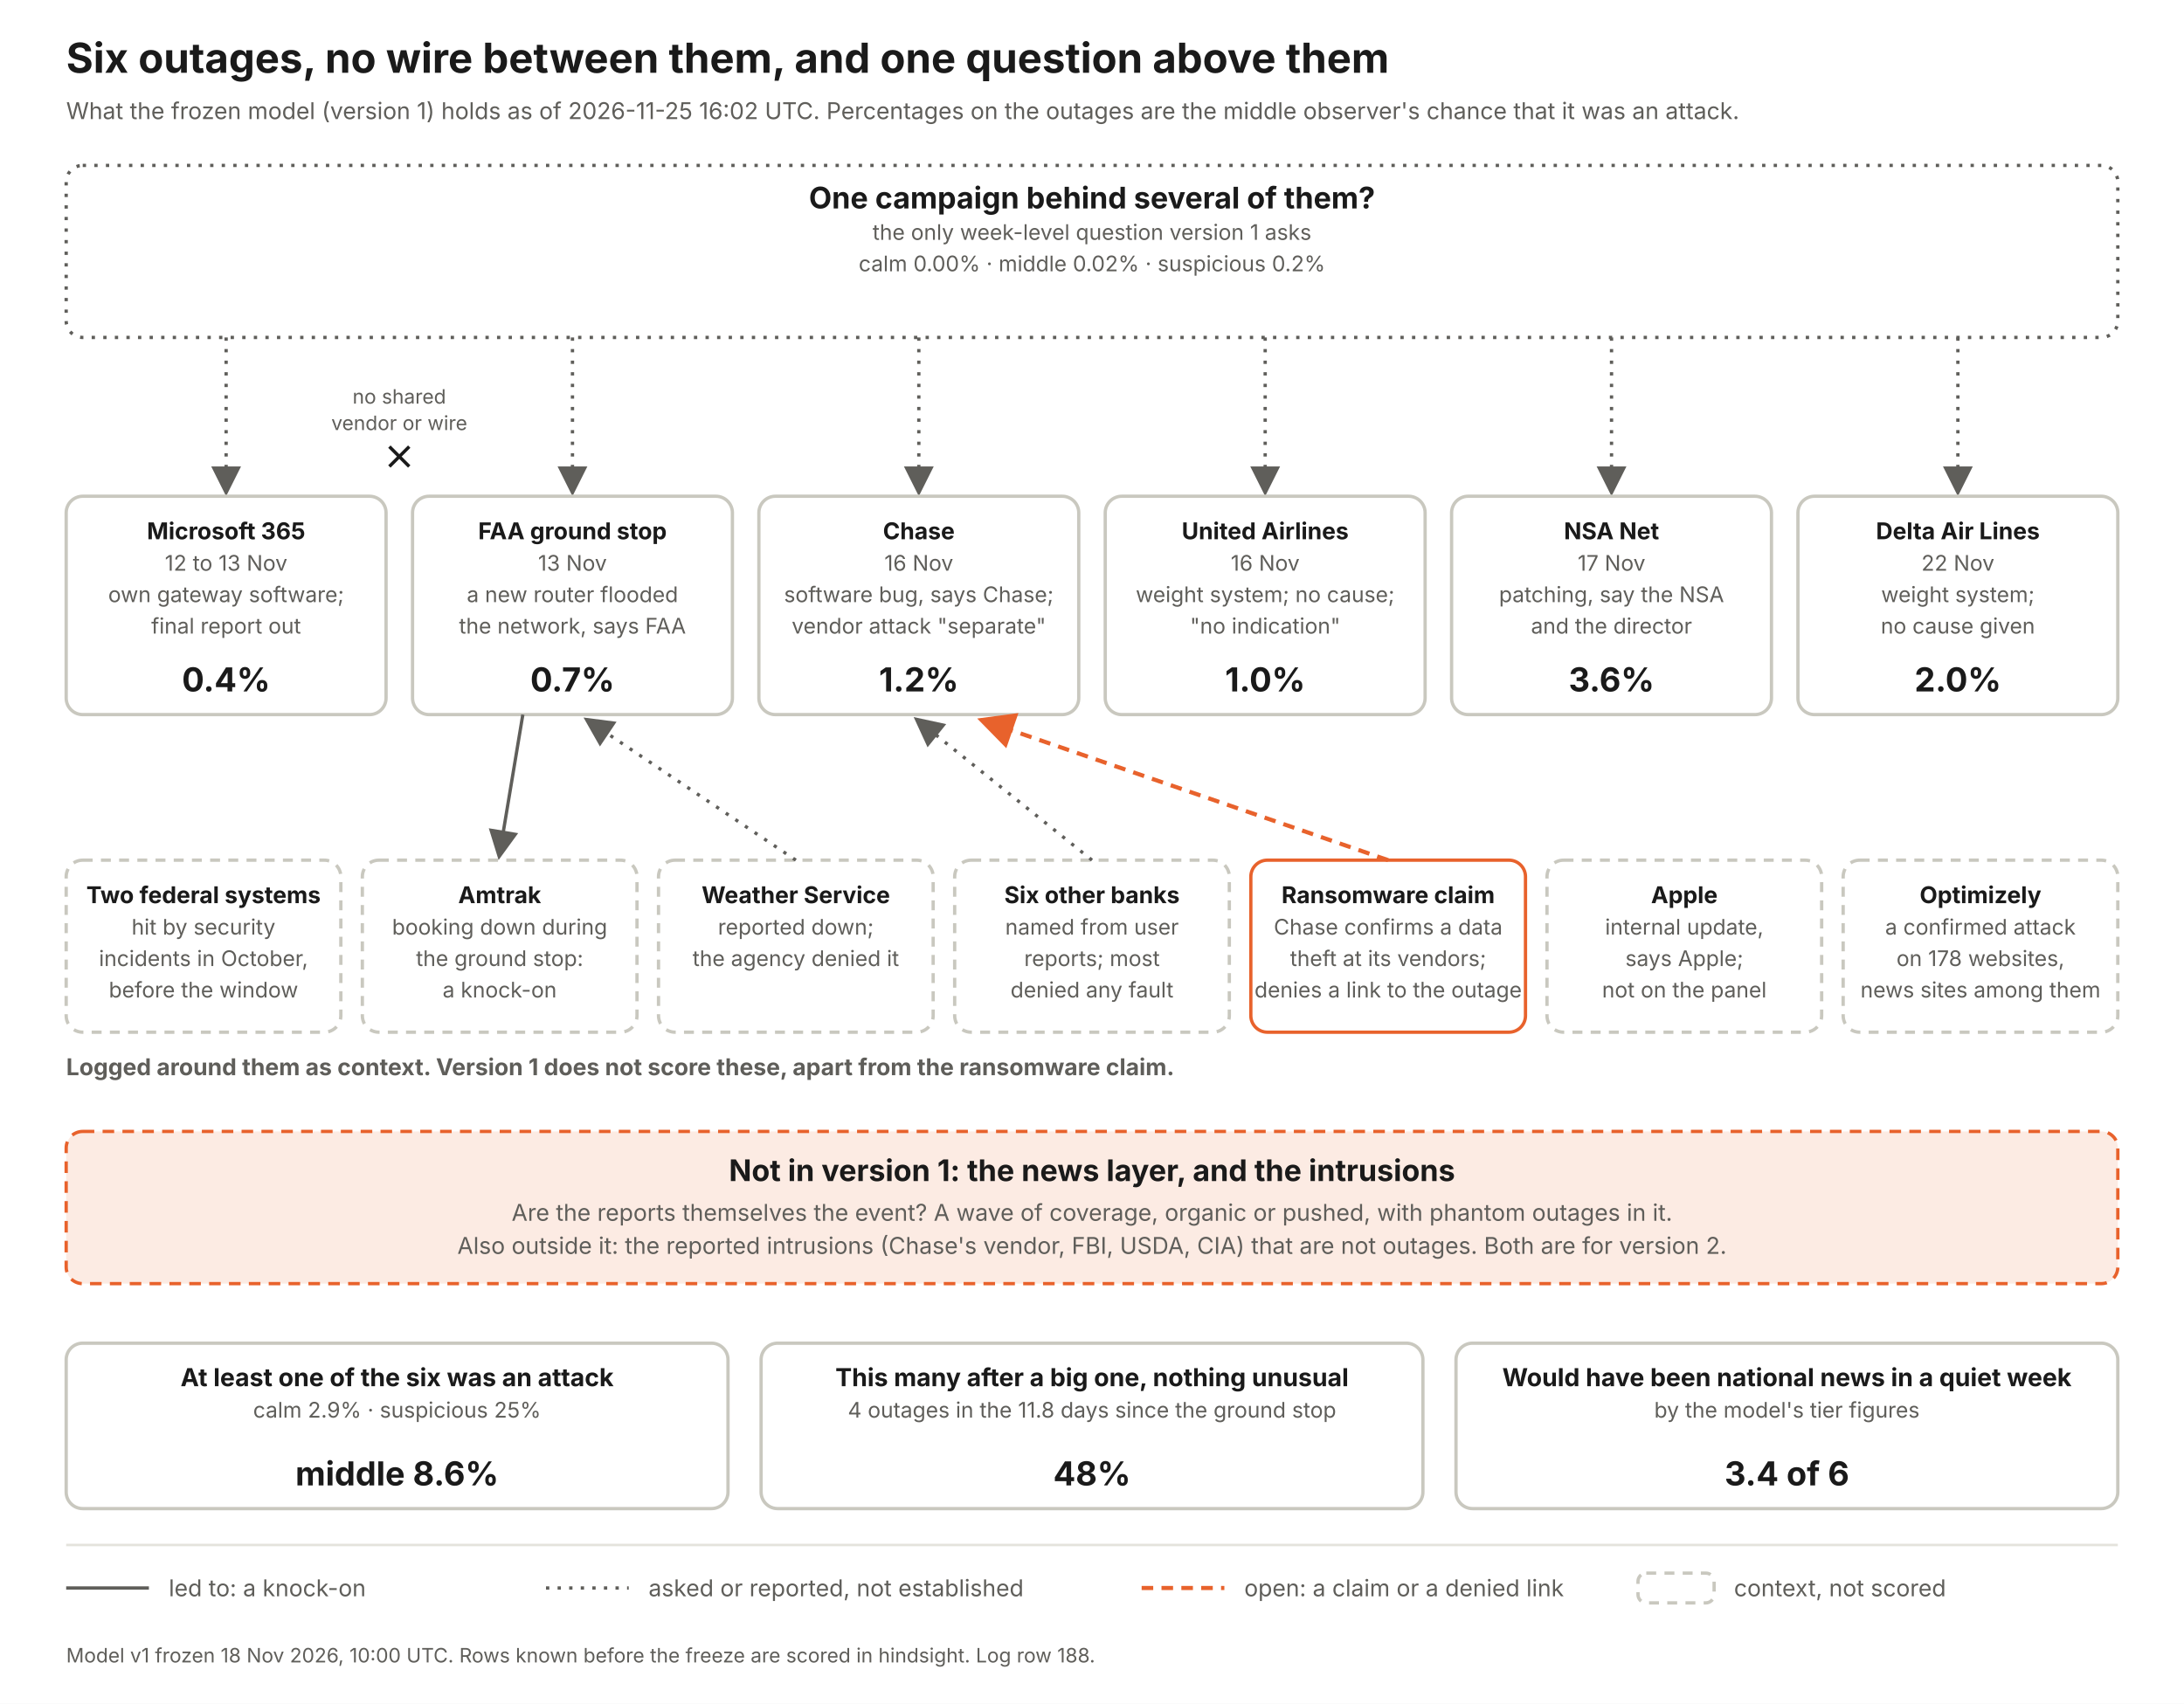
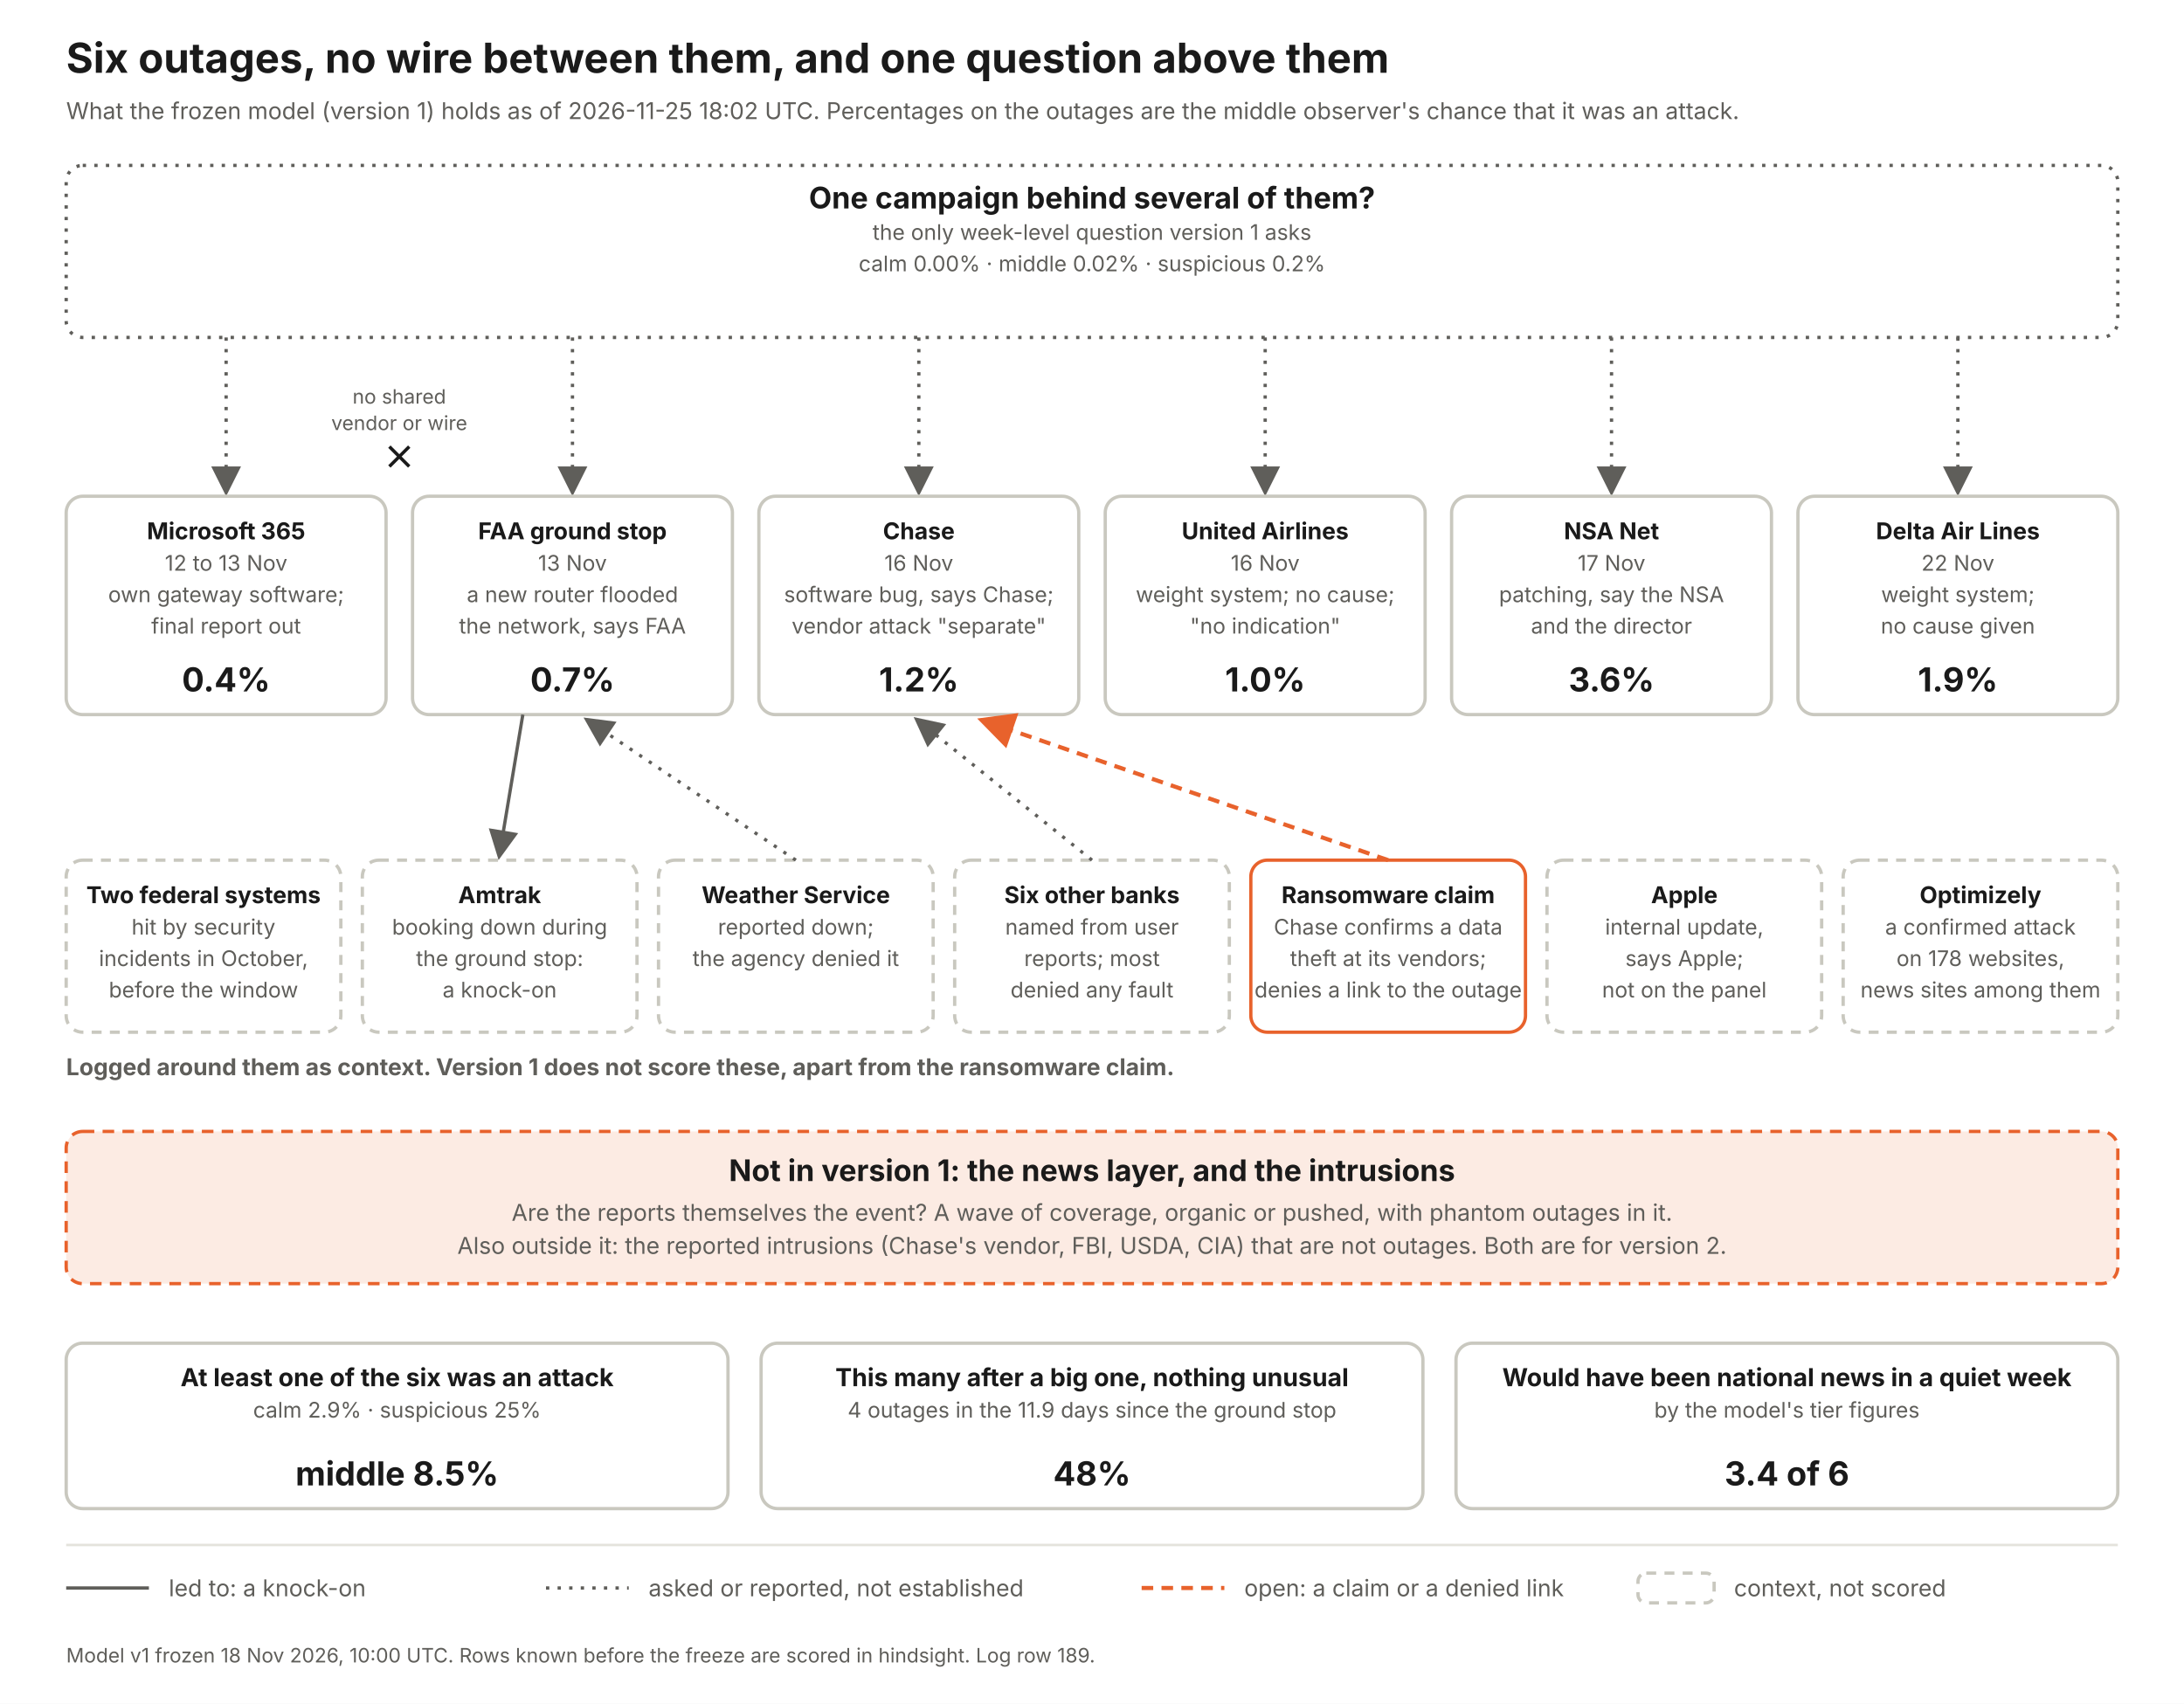
<svg xmlns="http://www.w3.org/2000/svg" width="1320" height="1030" viewBox="0 0 1320 1030" font-family="Inter, Helvetica Neue, Arial, sans-serif">
  <defs>
    <marker id="a" markerWidth="9" markerHeight="9" refX="7" refY="4.5" orient="auto">
      <path d="M0 0 L9 4.5 L0 9 z" fill="#5f5e5a" />
    </marker>
    <marker id="ao" markerWidth="9" markerHeight="9" refX="7" refY="4.5" orient="auto">
      <path d="M0 0 L9 4.5 L0 9 z" fill="#e8622c" />
    </marker>
  </defs>
  <rect width="1320" height="1030" fill="#fff" />
  <text x="40" y="44" font-size="25" font-weight="700" fill="#1a1a1a" text-anchor="start">Six outages, no wire between them, and one question above them</text>
-   <text x="40" y="72" font-size="14" font-weight="400" fill="#5f5e5a" text-anchor="start">What the frozen model (version 1) holds as of 2026-11-25 16:02 UTC. Percentages on the outages are the middle observer's chance that it was an attack.</text>
+   <text x="40" y="72" font-size="14" font-weight="400" fill="#5f5e5a" text-anchor="start">What the frozen model (version 1) holds as of 2026-11-25 18:02 UTC. Percentages on the outages are the middle observer's chance that it was an attack.</text>
  <rect x="40" y="100" width="1240" height="104" rx="10" fill="#fff" stroke="#5f5e5a" stroke-width="2" stroke-dasharray="2 5" />
  <text x="660.0" y="126" font-size="18" font-weight="700" fill="#1a1a1a" text-anchor="middle">One campaign behind several of them?</text>
  <text x="660.0" y="145" font-size="13" font-weight="400" fill="#5f5e5a" text-anchor="middle">the only week-level question version 1 asks</text>
  <text x="660.0" y="164" font-size="13" font-weight="400" fill="#5f5e5a" text-anchor="middle">calm 0.00%   ·   middle 0.02%   ·   suspicious 0.2%</text>
  <line x1="136.667" y1="204" x2="136.667" y2="296" stroke="#5f5e5a" stroke-width="2" stroke-dasharray="2 5" marker-end="url(#a)" />
  <rect x="40.0" y="300" width="193.333" height="132" rx="10" fill="#fff" stroke="#c9c8bf" stroke-width="2" />
  <text x="136.667" y="326" font-size="14" font-weight="700" fill="#1a1a1a" text-anchor="middle">Microsoft 365</text>
  <text x="136.667" y="345" font-size="13" font-weight="400" fill="#5f5e5a" text-anchor="middle">12 to 13 Nov</text>
  <text x="136.667" y="364" font-size="13" font-weight="400" fill="#5f5e5a" text-anchor="middle">own gateway software;</text>
  <text x="136.667" y="383" font-size="13" font-weight="400" fill="#5f5e5a" text-anchor="middle">final report out</text>
  <text x="136.667" y="418" font-size="20" font-weight="700" fill="#1a1a1a" text-anchor="middle">0.4%</text>
  <line x1="346.0" y1="204" x2="346.0" y2="296" stroke="#5f5e5a" stroke-width="2" stroke-dasharray="2 5" marker-end="url(#a)" />
  <rect x="249.333" y="300" width="193.333" height="132" rx="10" fill="#fff" stroke="#c9c8bf" stroke-width="2" />
  <text x="346.0" y="326" font-size="14" font-weight="700" fill="#1a1a1a" text-anchor="middle">FAA ground stop</text>
  <text x="346.0" y="345" font-size="13" font-weight="400" fill="#5f5e5a" text-anchor="middle">13 Nov</text>
  <text x="346.0" y="364" font-size="13" font-weight="400" fill="#5f5e5a" text-anchor="middle">a new router flooded</text>
  <text x="346.0" y="383" font-size="13" font-weight="400" fill="#5f5e5a" text-anchor="middle">the network, says FAA</text>
  <text x="346.0" y="418" font-size="20" font-weight="700" fill="#1a1a1a" text-anchor="middle">0.7%</text>
  <line x1="555.333" y1="204" x2="555.333" y2="296" stroke="#5f5e5a" stroke-width="2" stroke-dasharray="2 5" marker-end="url(#a)" />
  <rect x="458.667" y="300" width="193.333" height="132" rx="10" fill="#fff" stroke="#c9c8bf" stroke-width="2" />
  <text x="555.333" y="326" font-size="14" font-weight="700" fill="#1a1a1a" text-anchor="middle">Chase</text>
  <text x="555.333" y="345" font-size="13" font-weight="400" fill="#5f5e5a" text-anchor="middle">16 Nov</text>
  <text x="555.333" y="364" font-size="13" font-weight="400" fill="#5f5e5a" text-anchor="middle">software bug, says Chase;</text>
  <text x="555.333" y="383" font-size="13" font-weight="400" fill="#5f5e5a" text-anchor="middle">vendor attack "separate"</text>
  <text x="555.333" y="418" font-size="20" font-weight="700" fill="#1a1a1a" text-anchor="middle">1.2%</text>
  <line x1="764.667" y1="204" x2="764.667" y2="296" stroke="#5f5e5a" stroke-width="2" stroke-dasharray="2 5" marker-end="url(#a)" />
  <rect x="668.0" y="300" width="193.333" height="132" rx="10" fill="#fff" stroke="#c9c8bf" stroke-width="2" />
  <text x="764.667" y="326" font-size="14" font-weight="700" fill="#1a1a1a" text-anchor="middle">United Airlines</text>
  <text x="764.667" y="345" font-size="13" font-weight="400" fill="#5f5e5a" text-anchor="middle">16 Nov</text>
  <text x="764.667" y="364" font-size="13" font-weight="400" fill="#5f5e5a" text-anchor="middle">weight system; no cause;</text>
  <text x="764.667" y="383" font-size="13" font-weight="400" fill="#5f5e5a" text-anchor="middle">"no indication"</text>
  <text x="764.667" y="418" font-size="20" font-weight="700" fill="#1a1a1a" text-anchor="middle">1.0%</text>
  <line x1="974.0" y1="204" x2="974.0" y2="296" stroke="#5f5e5a" stroke-width="2" stroke-dasharray="2 5" marker-end="url(#a)" />
  <rect x="877.333" y="300" width="193.333" height="132" rx="10" fill="#fff" stroke="#c9c8bf" stroke-width="2" />
  <text x="974.0" y="326" font-size="14" font-weight="700" fill="#1a1a1a" text-anchor="middle">NSA Net</text>
  <text x="974.0" y="345" font-size="13" font-weight="400" fill="#5f5e5a" text-anchor="middle">17 Nov</text>
  <text x="974.0" y="364" font-size="13" font-weight="400" fill="#5f5e5a" text-anchor="middle">patching, say the NSA</text>
  <text x="974.0" y="383" font-size="13" font-weight="400" fill="#5f5e5a" text-anchor="middle">and the director</text>
  <text x="974.0" y="418" font-size="20" font-weight="700" fill="#1a1a1a" text-anchor="middle">3.6%</text>
  <line x1="1183.333" y1="204" x2="1183.333" y2="296" stroke="#5f5e5a" stroke-width="2" stroke-dasharray="2 5" marker-end="url(#a)" />
  <rect x="1086.667" y="300" width="193.333" height="132" rx="10" fill="#fff" stroke="#c9c8bf" stroke-width="2" />
  <text x="1183.333" y="326" font-size="14" font-weight="700" fill="#1a1a1a" text-anchor="middle">Delta Air Lines</text>
  <text x="1183.333" y="345" font-size="13" font-weight="400" fill="#5f5e5a" text-anchor="middle">22 Nov</text>
  <text x="1183.333" y="364" font-size="13" font-weight="400" fill="#5f5e5a" text-anchor="middle">weight system;</text>
  <text x="1183.333" y="383" font-size="13" font-weight="400" fill="#5f5e5a" text-anchor="middle">no cause given</text>
-   <text x="1183.333" y="418" font-size="20" font-weight="700" fill="#1a1a1a" text-anchor="middle">2.0%</text>
+   <text x="1183.333" y="418" font-size="20" font-weight="700" fill="#1a1a1a" text-anchor="middle">1.9%</text>
  <text x="241.333" y="244" font-size="12" font-weight="400" fill="#5f5e5a" text-anchor="middle">no shared</text>
  <text x="241.333" y="260" font-size="12" font-weight="400" fill="#5f5e5a" text-anchor="middle">vendor or wire</text>
  <path d="M235.333 270 l12 12 m0 -12 l-12 12" stroke="#1a1a1a" stroke-width="2" fill="none" />
  <text x="40" y="650" font-size="14" font-weight="700" fill="#5f5e5a" text-anchor="start">Logged around them as context. Version 1 does not score these, apart from the ransomware claim.</text>
  <rect x="40" y="520" width="166" height="104" rx="10" fill="#fff" stroke="#c9c8bf" stroke-width="2" stroke-dasharray="6 5" />
  <text x="123.0" y="546" font-size="14" font-weight="700" fill="#1a1a1a" text-anchor="middle">Two federal systems</text>
  <text x="123.0" y="565" font-size="13" font-weight="400" fill="#5f5e5a" text-anchor="middle">hit by security</text>
  <text x="123.0" y="584" font-size="13" font-weight="400" fill="#5f5e5a" text-anchor="middle">incidents in October,</text>
  <text x="123.0" y="603" font-size="13" font-weight="400" fill="#5f5e5a" text-anchor="middle">before the window</text>
  <rect x="219" y="520" width="166" height="104" rx="10" fill="#fff" stroke="#c9c8bf" stroke-width="2" stroke-dasharray="6 5" />
  <text x="302.0" y="546" font-size="14" font-weight="700" fill="#1a1a1a" text-anchor="middle">Amtrak</text>
  <text x="302.0" y="565" font-size="13" font-weight="400" fill="#5f5e5a" text-anchor="middle">booking down during</text>
  <text x="302.0" y="584" font-size="13" font-weight="400" fill="#5f5e5a" text-anchor="middle">the ground stop:</text>
  <text x="302.0" y="603" font-size="13" font-weight="400" fill="#5f5e5a" text-anchor="middle">a knock-on</text>
  <line x1="316.0" y1="432" x2="302" y2="516" stroke="#5f5e5a" stroke-width="2" marker-end="url(#a)" />
  <rect x="398" y="520" width="166" height="104" rx="10" fill="#fff" stroke="#c9c8bf" stroke-width="2" stroke-dasharray="6 5" />
  <text x="481.0" y="546" font-size="14" font-weight="700" fill="#1a1a1a" text-anchor="middle">Weather Service</text>
  <text x="481.0" y="565" font-size="13" font-weight="400" fill="#5f5e5a" text-anchor="middle">reported down;</text>
  <text x="481.0" y="584" font-size="13" font-weight="400" fill="#5f5e5a" text-anchor="middle">the agency denied it</text>
  <line x1="481" y1="520" x2="356.0" y2="436" stroke="#5f5e5a" stroke-width="2" stroke-dasharray="2 5" marker-end="url(#a)" />
  <rect x="577" y="520" width="166" height="104" rx="10" fill="#fff" stroke="#c9c8bf" stroke-width="2" stroke-dasharray="6 5" />
  <text x="660.0" y="546" font-size="14" font-weight="700" fill="#1a1a1a" text-anchor="middle">Six other banks</text>
  <text x="660.0" y="565" font-size="13" font-weight="400" fill="#5f5e5a" text-anchor="middle">named from user</text>
  <text x="660.0" y="584" font-size="13" font-weight="400" fill="#5f5e5a" text-anchor="middle">reports; most</text>
  <text x="660.0" y="603" font-size="13" font-weight="400" fill="#5f5e5a" text-anchor="middle">denied any fault</text>
  <line x1="660" y1="520" x2="555.333" y2="436" stroke="#5f5e5a" stroke-width="2" stroke-dasharray="2 5" marker-end="url(#a)" />
  <rect x="756" y="520" width="166" height="104" rx="10" fill="#fff" stroke="#e8622c" stroke-width="2" />
  <text x="839.0" y="546" font-size="14" font-weight="700" fill="#1a1a1a" text-anchor="middle">Ransomware claim</text>
  <text x="839.0" y="565" font-size="13" font-weight="400" fill="#5f5e5a" text-anchor="middle">Chase confirms a data</text>
  <text x="839.0" y="584" font-size="13" font-weight="400" fill="#5f5e5a" text-anchor="middle">theft at its vendors;</text>
  <text x="839.0" y="603" font-size="13" font-weight="400" fill="#5f5e5a" text-anchor="middle">denies a link to the outage</text>
  <line x1="839" y1="520" x2="595.333" y2="436" stroke="#e8622c" stroke-width="2.5" stroke-dasharray="7 5" marker-end="url(#ao)" />
  <rect x="935" y="520" width="166" height="104" rx="10" fill="#fff" stroke="#c9c8bf" stroke-width="2" stroke-dasharray="6 5" />
  <text x="1018.0" y="546" font-size="14" font-weight="700" fill="#1a1a1a" text-anchor="middle">Apple</text>
  <text x="1018.0" y="565" font-size="13" font-weight="400" fill="#5f5e5a" text-anchor="middle">internal update,</text>
  <text x="1018.0" y="584" font-size="13" font-weight="400" fill="#5f5e5a" text-anchor="middle">says Apple;</text>
  <text x="1018.0" y="603" font-size="13" font-weight="400" fill="#5f5e5a" text-anchor="middle">not on the panel</text>
  <rect x="1114" y="520" width="166" height="104" rx="10" fill="#fff" stroke="#c9c8bf" stroke-width="2" stroke-dasharray="6 5" />
  <text x="1197.0" y="546" font-size="14" font-weight="700" fill="#1a1a1a" text-anchor="middle">Optimizely</text>
  <text x="1197.0" y="565" font-size="13" font-weight="400" fill="#5f5e5a" text-anchor="middle">a confirmed attack</text>
  <text x="1197.0" y="584" font-size="13" font-weight="400" fill="#5f5e5a" text-anchor="middle">on 178 websites,</text>
  <text x="1197.0" y="603" font-size="13" font-weight="400" fill="#5f5e5a" text-anchor="middle">news sites among them</text>
  <rect x="40" y="684" width="1240" height="92" rx="10" fill="#fcebe3" stroke="#e8622c" stroke-width="2" stroke-dasharray="7 5" />
  <text x="660" y="714" font-size="18" font-weight="700" fill="#1a1a1a" text-anchor="middle">Not in version 1: the news layer, and the intrusions</text>
  <text x="660" y="738" font-size="14" font-weight="400" fill="#5f5e5a" text-anchor="middle">Are the reports themselves the event? A wave of coverage, organic or pushed, with phantom outages in it.</text>
  <text x="660" y="758" font-size="14" font-weight="400" fill="#5f5e5a" text-anchor="middle">Also outside it: the reported intrusions (Chase's vendor, FBI, USDA, CIA) that are not outages. Both are for version 2.</text>
  <rect x="40" y="812" width="400" height="100" rx="10" fill="#fff" stroke="#c9c8bf" stroke-width="2" />
  <text x="240.0" y="838" font-size="15" font-weight="700" fill="#1a1a1a" text-anchor="middle">At least one of the six was an attack</text>
  <text x="240.0" y="857" font-size="13" font-weight="400" fill="#5f5e5a" text-anchor="middle">calm 2.9%  ·  suspicious 25%</text>
-   <text x="240.0" y="898" font-size="20" font-weight="700" fill="#1a1a1a" text-anchor="middle">middle 8.6%</text>
+   <text x="240.0" y="898" font-size="20" font-weight="700" fill="#1a1a1a" text-anchor="middle">middle 8.5%</text>
  <rect x="460" y="812" width="400" height="100" rx="10" fill="#fff" stroke="#c9c8bf" stroke-width="2" />
  <text x="660.0" y="838" font-size="15" font-weight="700" fill="#1a1a1a" text-anchor="middle">This many after a big one, nothing unusual</text>
-   <text x="660.0" y="857" font-size="13" font-weight="400" fill="#5f5e5a" text-anchor="middle">4 outages in the 11.8 days since the ground stop</text>
+   <text x="660.0" y="857" font-size="13" font-weight="400" fill="#5f5e5a" text-anchor="middle">4 outages in the 11.9 days since the ground stop</text>
  <text x="660.0" y="898" font-size="20" font-weight="700" fill="#1a1a1a" text-anchor="middle">48%</text>
  <rect x="880" y="812" width="400" height="100" rx="10" fill="#fff" stroke="#c9c8bf" stroke-width="2" />
  <text x="1080.0" y="838" font-size="15" font-weight="700" fill="#1a1a1a" text-anchor="middle">Would have been national news in a quiet week</text>
  <text x="1080.0" y="857" font-size="13" font-weight="400" fill="#5f5e5a" text-anchor="middle">by the model's tier figures</text>
  <text x="1080.0" y="898" font-size="20" font-weight="700" fill="#1a1a1a" text-anchor="middle">3.4 of 6</text>
  <line x1="40" y1="934" x2="1280" y2="934" stroke="#e4e3dc" stroke-width="1.5" />
  <line x1="40" y1="960" x2="90" y2="960" stroke="#5f5e5a" stroke-width="2" />
  <text x="102" y="965" font-size="14" font-weight="400" fill="#5f5e5a" text-anchor="start">led to: a knock-on</text>
  <line x1="330" y1="960" x2="380" y2="960" stroke="#5f5e5a" stroke-width="2" stroke-dasharray="2 5" />
  <text x="392" y="965" font-size="14" font-weight="400" fill="#5f5e5a" text-anchor="start">asked or reported, not established</text>
  <line x1="690" y1="960" x2="740" y2="960" stroke="#e8622c" stroke-width="2.5" stroke-dasharray="7 5" />
  <text x="752" y="965" font-size="14" font-weight="400" fill="#5f5e5a" text-anchor="start">open: a claim or a denied link</text>
  <rect x="990" y="951" width="46" height="18" rx="5" fill="#fff" stroke="#c9c8bf" stroke-width="2" stroke-dasharray="6 5" />
  <text x="1048" y="965" font-size="14" font-weight="400" fill="#5f5e5a" text-anchor="start">context, not scored</text>
-   <text x="40" y="1005" font-size="12" font-weight="400" fill="#5f5e5a" text-anchor="start">Model v1 frozen 18 Nov 2026, 10:00 UTC. Rows known before the freeze are scored in hindsight. Log row 188.</text>
+   <text x="40" y="1005" font-size="12" font-weight="400" fill="#5f5e5a" text-anchor="start">Model v1 frozen 18 Nov 2026, 10:00 UTC. Rows known before the freeze are scored in hindsight. Log row 189.</text>
</svg>
